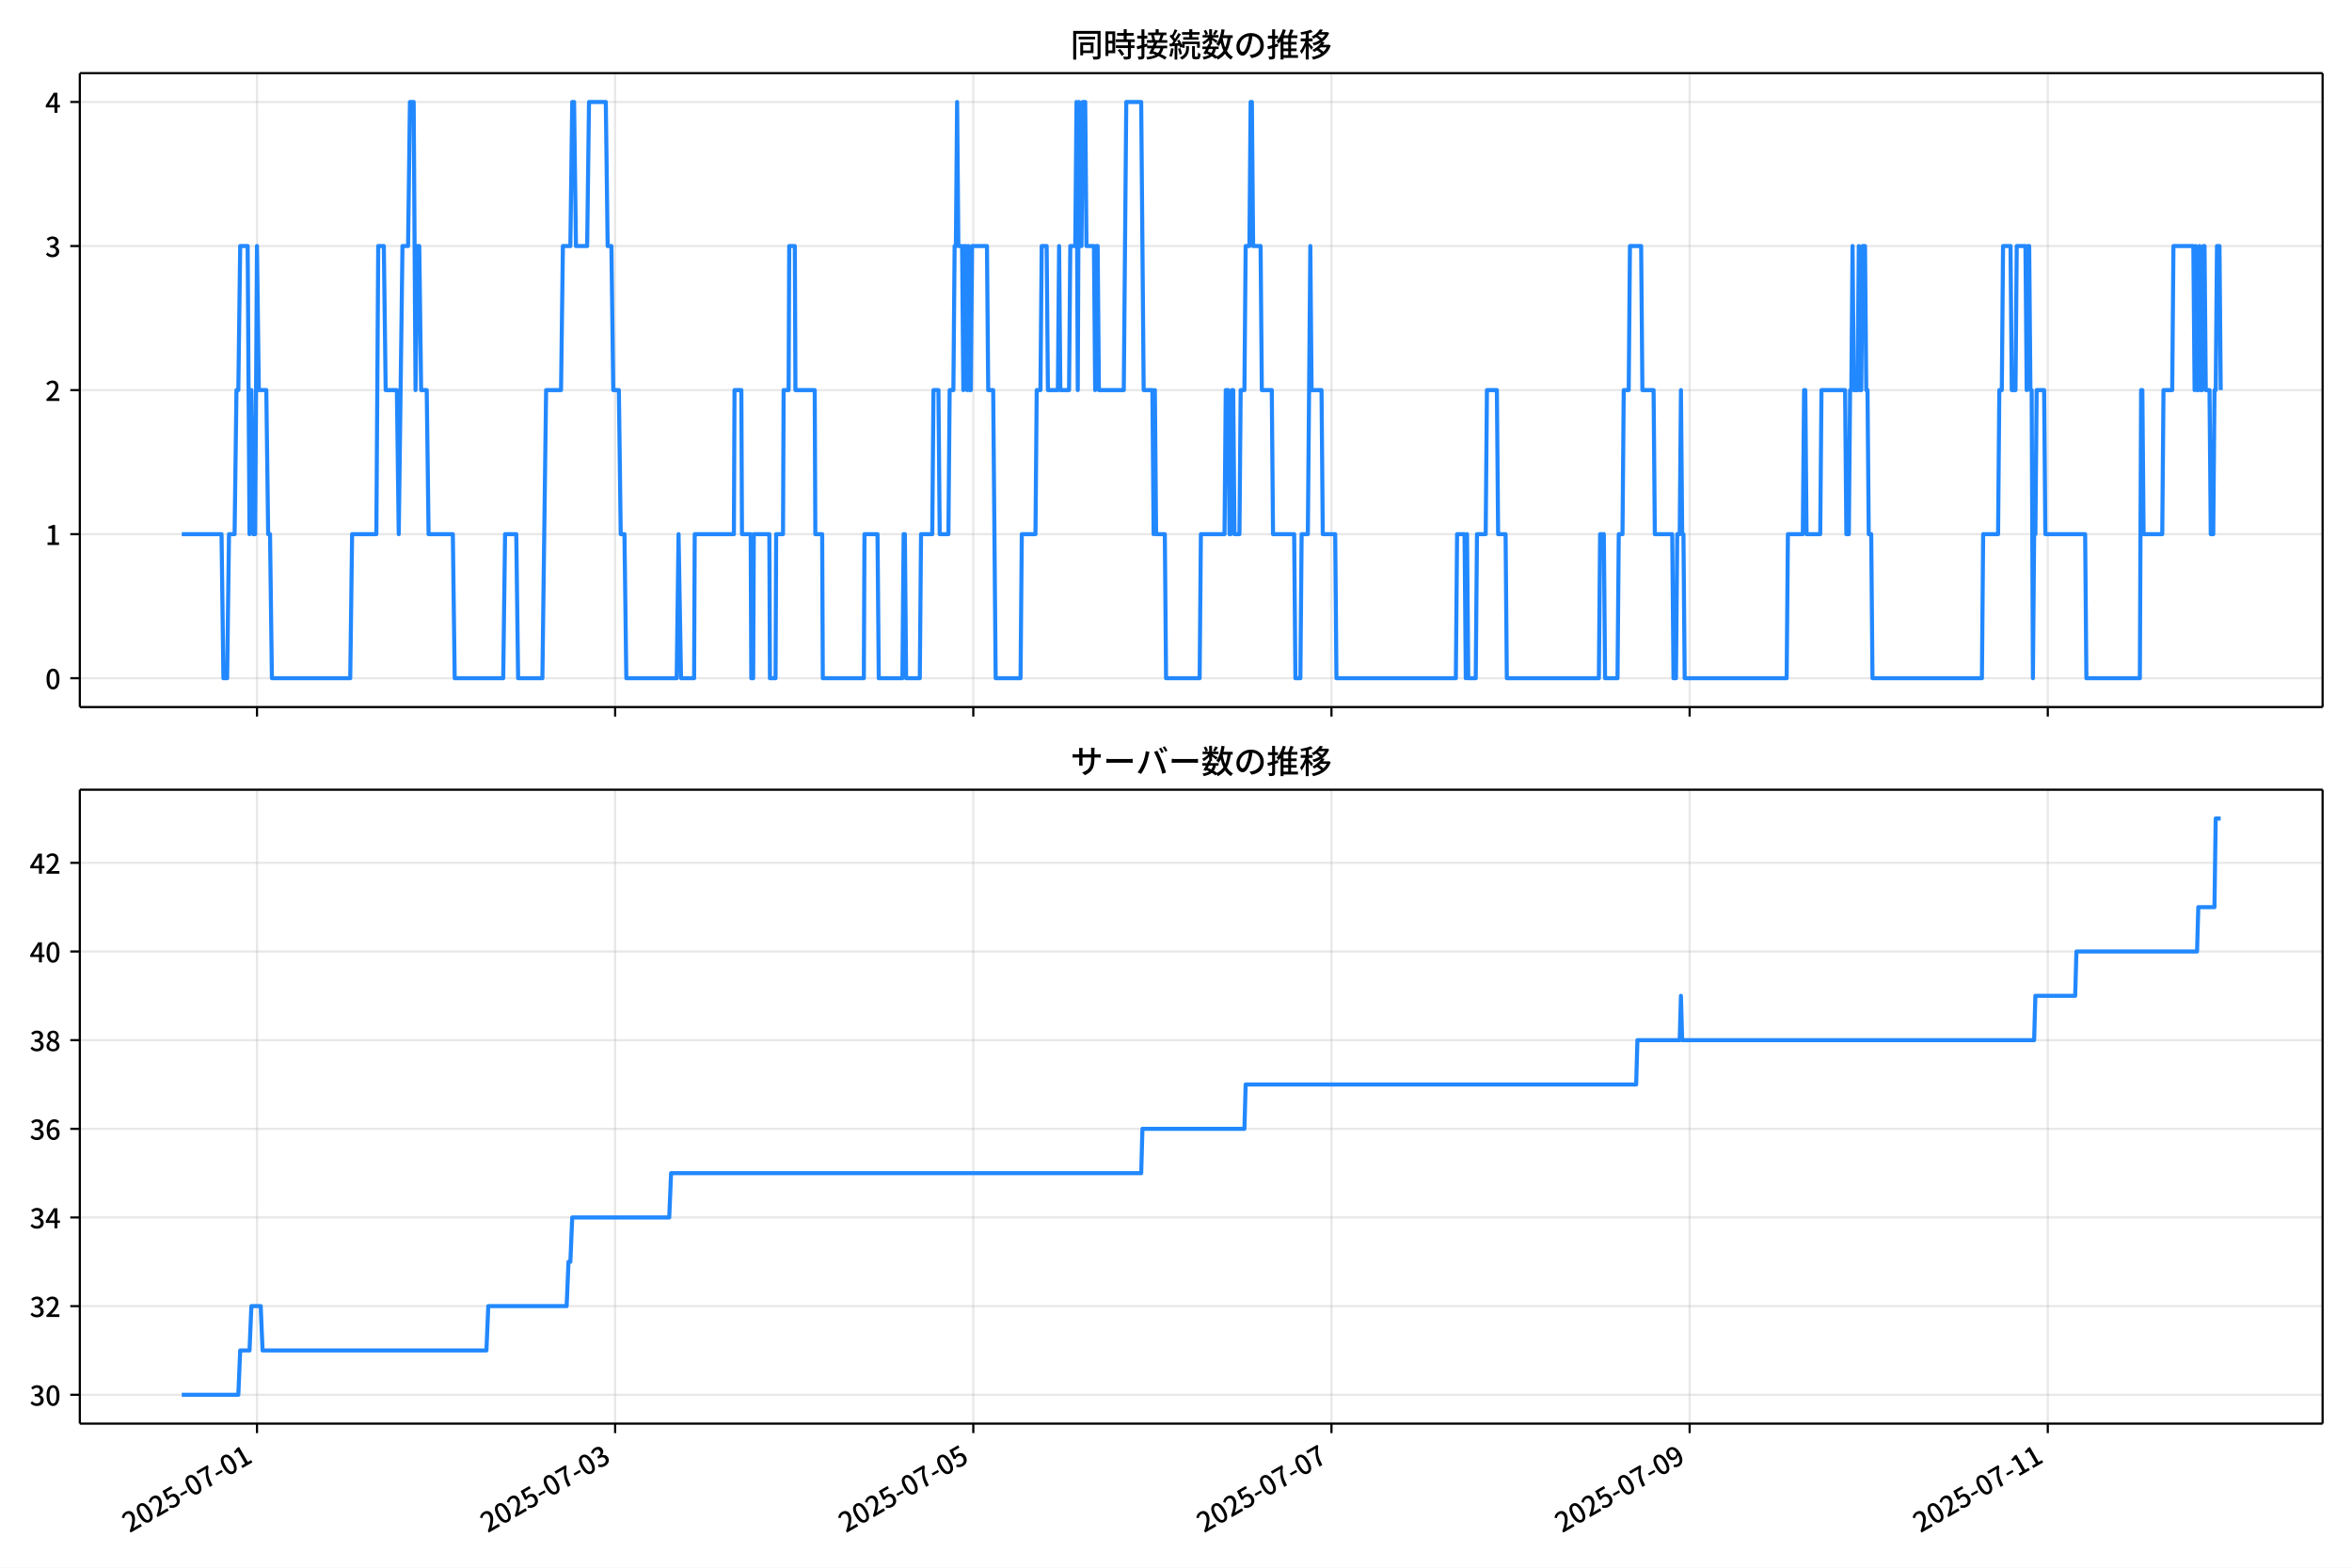
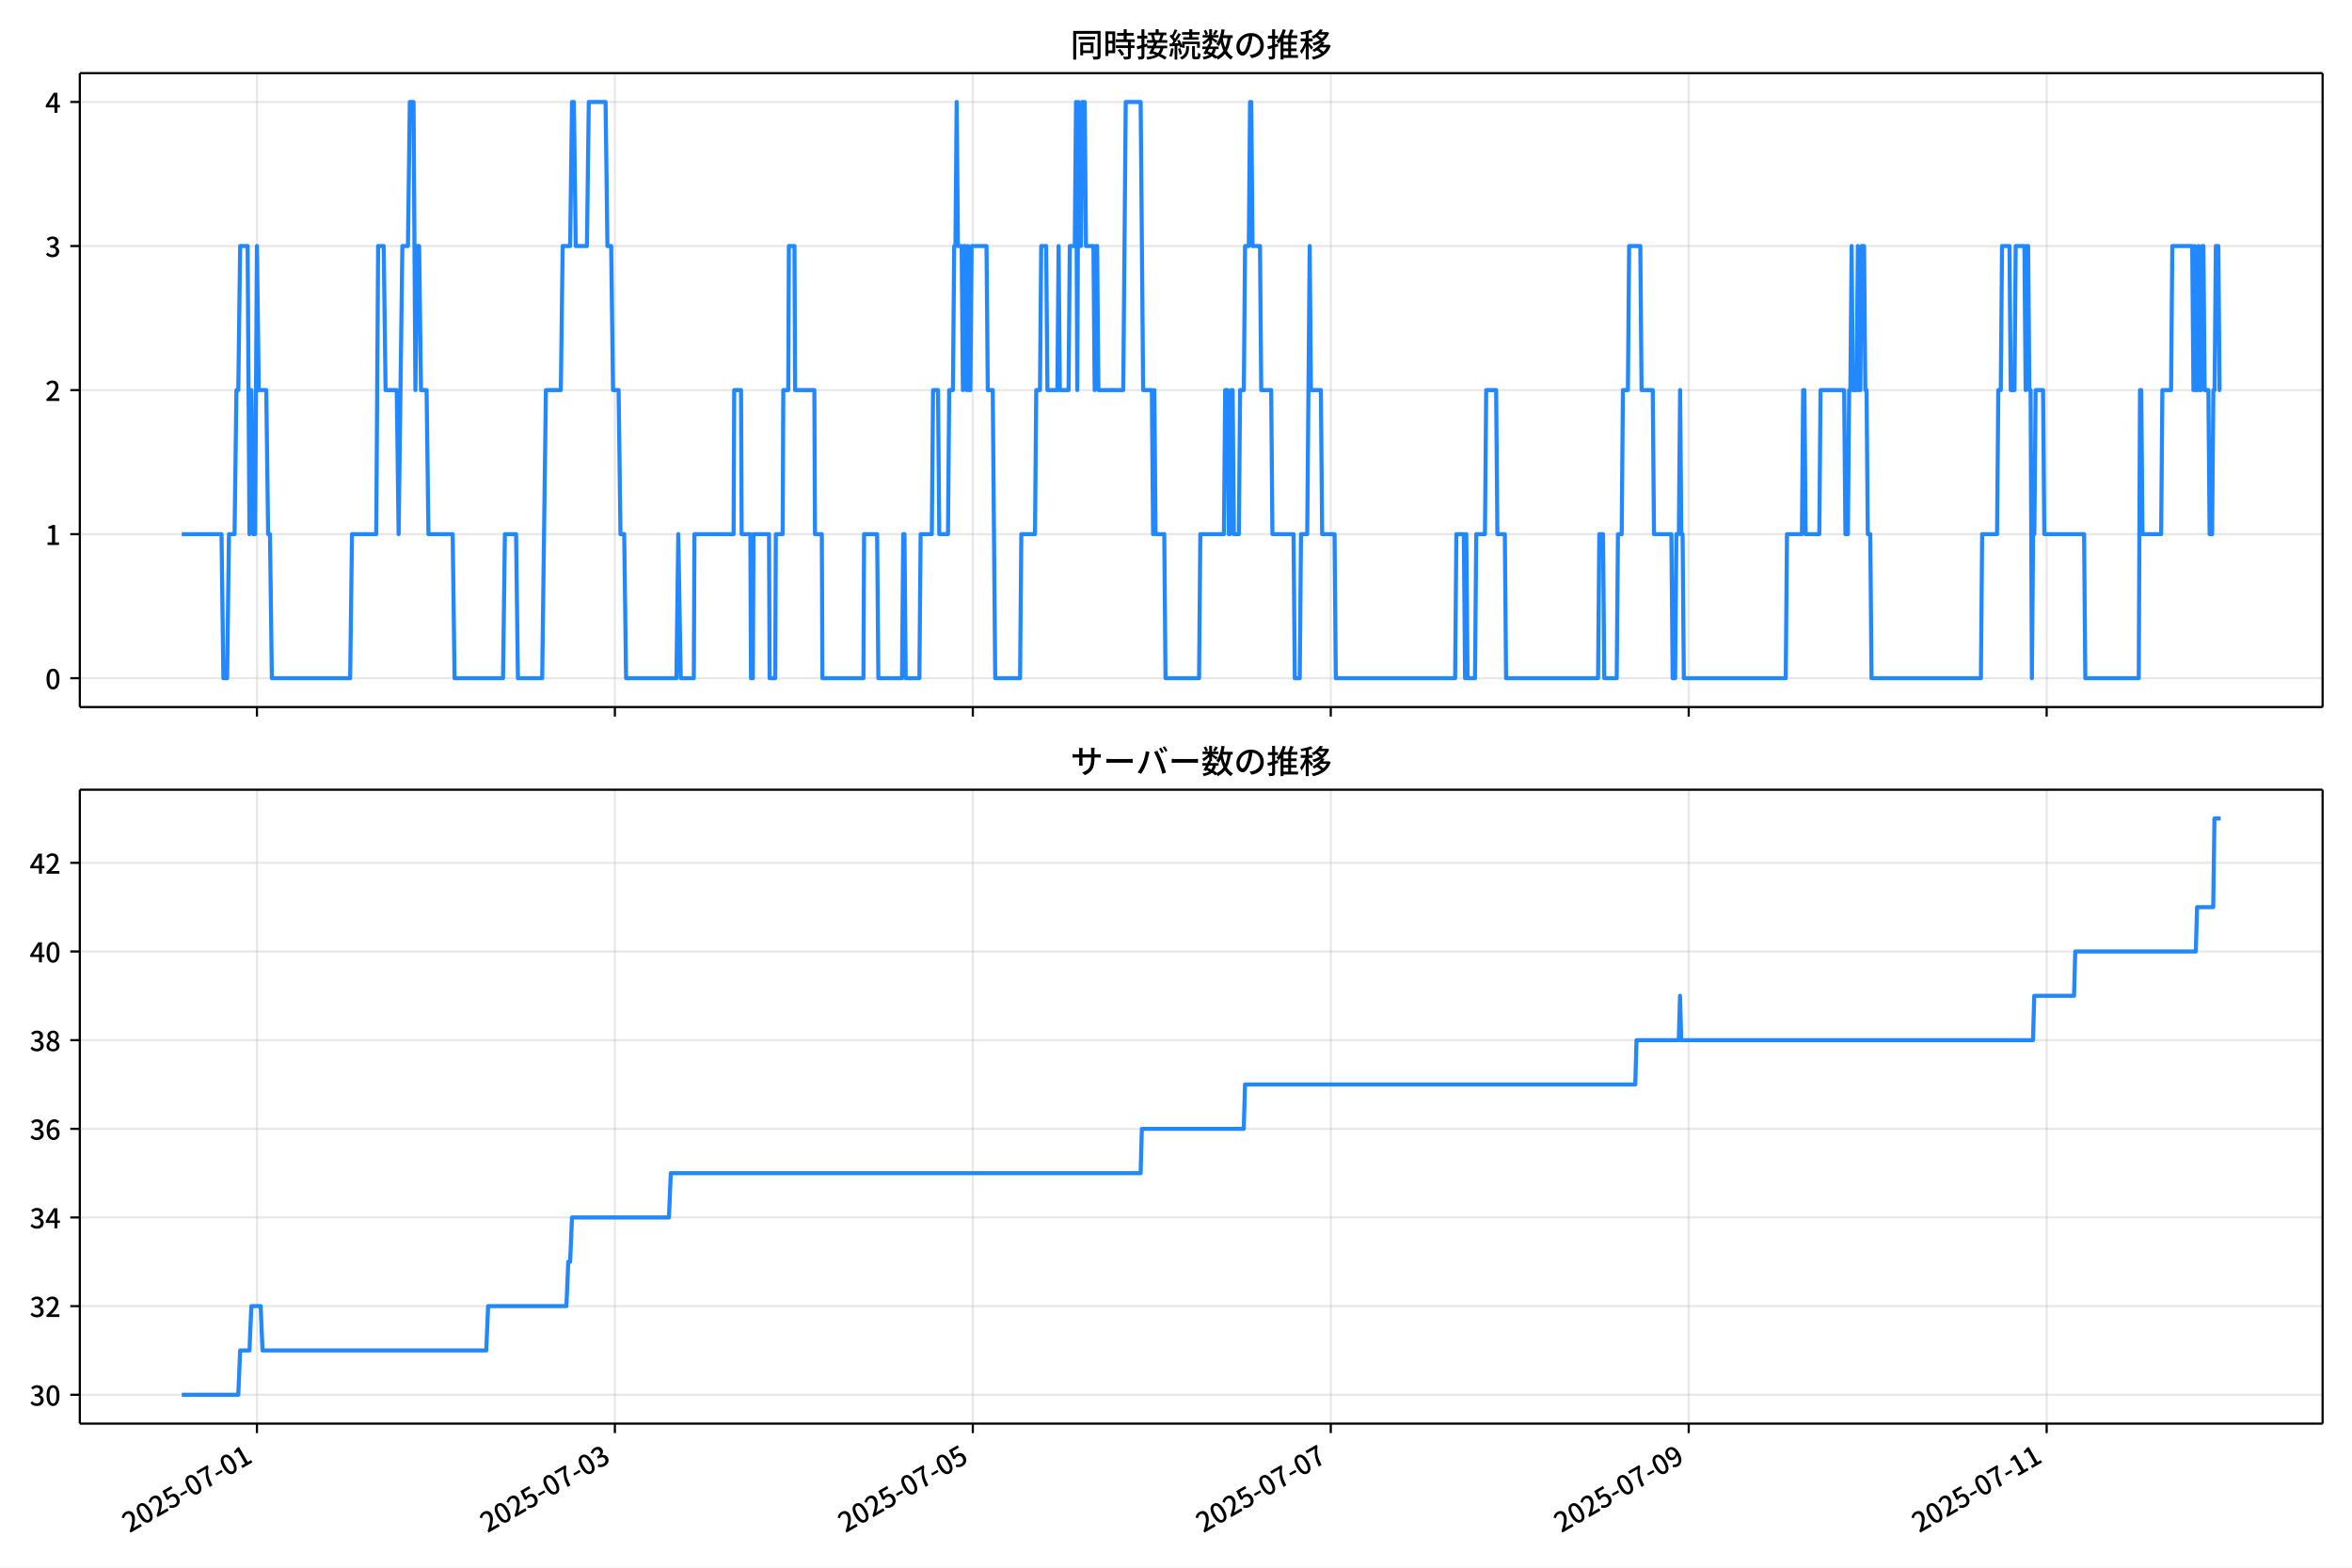
<svg xmlns="http://www.w3.org/2000/svg" xmlns:xlink="http://www.w3.org/1999/xlink" version="1.1" viewBox="0 0 864 576">
  <defs>
    <style type="text/css">*{stroke-linejoin: round; stroke-linecap: butt}</style>
  </defs>
  <g id="aa">
    <g id="ab">
      <path d="m0 576h864v-576h-864z" fill="#fff" />
    </g>
    <g id="ac">
      <g id="ad">
        <path d="m29.32 259.78h823.88v-232.9h-823.88z" fill="#fff" />
      </g>
      <g id="ae">
        <g id="af">
          <g id="ag">
-             <path d="m94.401 259.78v-232.9" clip-path="url(#d)" fill="none" stroke="#b0b0b0" stroke-linecap="square" stroke-opacity=".3" stroke-width=".8" />
+             <path d="m94.384 259.78v-232.9" clip-path="url(#d)" fill="none" stroke="#b0b0b0" stroke-linecap="square" stroke-opacity=".3" stroke-width=".8" />
          </g>
          <g id="ah">
            <defs>
-               <path id="e" d="m0 0v3.5" stroke="#000" stroke-width=".8" />
+               <path id="f" d="m0 0v3.5" stroke="#000" stroke-width=".8" />
            </defs>
-             <use x="94.401" y="259.778" stroke="#000000" stroke-width=".8" xlink:href="#e" />
+             <use x="94.384" y="259.778" stroke="#000000" stroke-width=".8" xlink:href="#f" />
          </g>
        </g>
        <g id="ai">
          <g id="aj">
-             <path d="m225.97 259.78v-232.9" clip-path="url(#d)" fill="none" stroke="#b0b0b0" stroke-linecap="square" stroke-opacity=".3" stroke-width=".8" />
+             <path d="m225.87 259.78v-232.9" clip-path="url(#d)" fill="none" stroke="#b0b0b0" stroke-linecap="square" stroke-opacity=".3" stroke-width=".8" />
          </g>
          <g id="ak">
-             <use x="225.971" y="259.778" stroke="#000000" stroke-width=".8" xlink:href="#e" />
+             <use x="225.874" y="259.778" stroke="#000000" stroke-width=".8" xlink:href="#f" />
          </g>
        </g>
        <g id="al">
          <g id="am">
-             <path d="m357.54 259.78v-232.9" clip-path="url(#d)" fill="none" stroke="#b0b0b0" stroke-linecap="square" stroke-opacity=".3" stroke-width=".8" />
+             <path d="m357.36 259.78v-232.9" clip-path="url(#d)" fill="none" stroke="#b0b0b0" stroke-linecap="square" stroke-opacity=".3" stroke-width=".8" />
          </g>
          <g id="an">
-             <use x="357.541" y="259.778" stroke="#000000" stroke-width=".8" xlink:href="#e" />
+             <use x="357.363" y="259.778" stroke="#000000" stroke-width=".8" xlink:href="#f" />
          </g>
        </g>
        <g id="ao">
          <g id="ap">
-             <path d="m489.11 259.78v-232.9" clip-path="url(#d)" fill="none" stroke="#b0b0b0" stroke-linecap="square" stroke-opacity=".3" stroke-width=".8" />
+             <path d="m488.85 259.78v-232.9" clip-path="url(#d)" fill="none" stroke="#b0b0b0" stroke-linecap="square" stroke-opacity=".3" stroke-width=".8" />
          </g>
          <g id="aq">
-             <use x="489.111" y="259.778" stroke="#000000" stroke-width=".8" xlink:href="#e" />
+             <use x="488.853" y="259.778" stroke="#000000" stroke-width=".8" xlink:href="#f" />
          </g>
        </g>
        <g id="ar">
          <g id="as">
-             <path d="m620.68 259.78v-232.9" clip-path="url(#d)" fill="none" stroke="#b0b0b0" stroke-linecap="square" stroke-opacity=".3" stroke-width=".8" />
+             <path d="m620.34 259.78v-232.9" clip-path="url(#d)" fill="none" stroke="#b0b0b0" stroke-linecap="square" stroke-opacity=".3" stroke-width=".8" />
          </g>
          <g id="at">
-             <use x="620.68" y="259.778" stroke="#000000" stroke-width=".8" xlink:href="#e" />
+             <use x="620.343" y="259.778" stroke="#000000" stroke-width=".8" xlink:href="#f" />
          </g>
        </g>
        <g id="au">
          <g id="av">
-             <path d="m752.25 259.78v-232.9" clip-path="url(#d)" fill="none" stroke="#b0b0b0" stroke-linecap="square" stroke-opacity=".3" stroke-width=".8" />
+             <path d="m751.83 259.78v-232.9" clip-path="url(#d)" fill="none" stroke="#b0b0b0" stroke-linecap="square" stroke-opacity=".3" stroke-width=".8" />
          </g>
          <g id="aw">
-             <use x="752.25" y="259.778" stroke="#000000" stroke-width=".8" xlink:href="#e" />
+             <use x="751.832" y="259.778" stroke="#000000" stroke-width=".8" xlink:href="#f" />
          </g>
        </g>
      </g>
      <g id="ax">
        <g id="ay">
          <g id="az">
            <path d="m29.32 249.19h823.88" clip-path="url(#d)" fill="none" stroke="#b0b0b0" stroke-linecap="square" stroke-opacity=".3" stroke-width=".8" />
          </g>
          <g id="ba">
            <defs>
-               <path id="f" d="m0 0h-3.5" stroke="#000" stroke-width=".8" />
+               <path id="e" d="m0 0h-3.5" stroke="#000" stroke-width=".8" />
            </defs>
-             <use x="29.32" y="249.191" stroke="#000000" stroke-width=".8" xlink:href="#f" />
+             <use x="29.32" y="249.191" stroke="#000000" stroke-width=".8" xlink:href="#e" />
          </g>
          <g id="bb">
            <g transform="translate(16.62 253.18) scale(.1 -.1)">
              <defs>
                <path id="a" transform="scale(.015625)" d="m1830-90q-460 0-806 275-346 276-535 823-188 547-188 1366 0 820 188 1357 189 538 535 803 346 266 806 266 461 0 800-269 340-269 528-803 189-534 189-1354 0-819-189-1366-188-547-528-823-339-275-800-275zm0 589q237 0 422 185 186 186 288 599 103 413 103 1091 0 679-103 1082-102 403-288 582-185 180-422 180-236 0-422-180-186-179-292-582-105-403-105-1082 0-678 105-1091 106-413 292-599 186-185 422-185z" />
              </defs>
              <use xlink:href="#a" />
            </g>
          </g>
        </g>
        <g id="bc">
          <g id="bd">
            <path d="m29.32 196.26h823.88" clip-path="url(#d)" fill="none" stroke="#b0b0b0" stroke-linecap="square" stroke-opacity=".3" stroke-width=".8" />
          </g>
          <g id="be">
-             <use x="29.32" y="196.26" stroke="#000000" stroke-width=".8" xlink:href="#f" />
+             <use x="29.32" y="196.26" stroke="#000000" stroke-width=".8" xlink:href="#e" />
          </g>
          <g id="bf">
            <g transform="translate(16.62 200.25) scale(.1 -.1)">
              <defs>
                <path id="l" transform="scale(.015625)" d="m544 0v608h1037v3277h-845v467q333 58 579 147 247 90 451 218h557v-4109h915v-608h-2694z" />
              </defs>
              <use xlink:href="#l" />
            </g>
          </g>
        </g>
        <g id="bg">
          <g id="bh">
            <path d="m29.32 143.33h823.88" clip-path="url(#d)" fill="none" stroke="#b0b0b0" stroke-linecap="square" stroke-opacity=".3" stroke-width=".8" />
          </g>
          <g id="bi">
-             <use x="29.32" y="143.329" stroke="#000000" stroke-width=".8" xlink:href="#f" />
+             <use x="29.32" y="143.329" stroke="#000000" stroke-width=".8" xlink:href="#e" />
          </g>
          <g id="bj">
            <g transform="translate(16.62 147.31) scale(.1 -.1)">
              <defs>
                <path id="b" transform="scale(.015625)" d="m282 0v429q697 621 1164 1136 468 515 701 956 234 442 234 826 0 256-87 451-86 196-262 301-176 106-445 106-275 0-506-151-230-150-422-368l-416 410q301 333 637 518 336 186 803 186 429 0 749-176t496-493 176-745q0-455-224-919t-615-935q-390-470-889-950 186 20 394 36t374 16h1184v-634h-3046z" />
              </defs>
              <use xlink:href="#b" />
            </g>
          </g>
        </g>
        <g id="bk">
          <g id="bl">
            <path d="m29.32 90.398h823.88" clip-path="url(#d)" fill="none" stroke="#b0b0b0" stroke-linecap="square" stroke-opacity=".3" stroke-width=".8" />
          </g>
          <g id="bm">
-             <use x="29.32" y="90.398" stroke="#000000" stroke-width=".8" xlink:href="#f" />
+             <use x="29.32" y="90.398" stroke="#000000" stroke-width=".8" xlink:href="#e" />
          </g>
          <g id="bn">
            <g transform="translate(16.62 94.383) scale(.1 -.1)">
              <defs>
                <path id="j" transform="scale(.015625)" d="m1715-90q-371 0-656 90t-503 240q-217 150-377 323l359 474q211-205 479-359 269-153 634-153 269 0 467 92 199 93 311 266t112 423q0 256-125 451t-429 300q-304 106-835 106v551q467 0 732 105 266 106 384 291 119 186 119 423 0 307-192 489-192 183-531 183-269 0-503-119-233-118-438-316l-384 460q282 256 614 413 333 157 737 157 422 0 748-144 327-144 512-413 186-269 186-659 0-403-221-685-221-281-592-422v-26q269-70 490-227t349-400 128-557q0-422-215-726-214-304-573-468-358-163-787-163z" />
              </defs>
              <use xlink:href="#j" />
            </g>
          </g>
        </g>
        <g id="bo">
          <g id="bp">
            <path d="m29.32 37.466h823.88" clip-path="url(#d)" fill="none" stroke="#b0b0b0" stroke-linecap="square" stroke-opacity=".3" stroke-width=".8" />
          </g>
          <g id="bq">
-             <use x="29.32" y="37.466" stroke="#000000" stroke-width=".8" xlink:href="#f" />
+             <use x="29.32" y="37.466" stroke="#000000" stroke-width=".8" xlink:href="#e" />
          </g>
          <g id="br">
            <g transform="translate(16.62 41.451) scale(.1 -.1)">
              <defs>
                <path id="k" transform="scale(.015625)" d="m2170 0v3072q0 192 12 457 13 266 20 458h-26q-90-179-183-365-92-185-195-364l-921-1415h2579v-576h-3328v493l1875 2957h858v-4717h-691z" />
              </defs>
              <use xlink:href="#k" />
            </g>
          </g>
        </g>
      </g>
      <g id="bs">
-         <path d="m66.769 196.26h14.612l.685 52.931h1.371l.685-52.931h2.056l.685-52.931h.685l.685-52.931h2.741l.685 105.86.685-52.931.685 52.931h.685l.685-105.86.685 52.931h2.741l.685 52.931h.685l.685 52.931h28.781l.685-52.931h8.908l.685-105.86h2.056l.685 52.931h4.112l.685 52.931 1.371-105.86h2.056l.685-52.931h1.371l.685 105.86.685-52.931h.685l.685 52.931h2.056l.685 52.931h8.908l.685 52.931h17.817l.685-52.931h4.112l.685 52.931h8.908l1.371-105.86h5.482l.685-52.931h2.741l.685-52.931h.685l.685 52.931h4.112l.685-52.931h6.167l.685 52.931h1.371l.685 52.931h2.056l.685 52.931h1.371l.685 52.931h18.502l.685-52.931.914 52.931h4.797l.228-52.931h14.39l.228-52.931h2.513l.228 52.931h3.198l.228 52.931h.685l.228-52.931h5.71l.228 52.931h2.056l.228-52.931h2.513l.228-52.931h1.827l.228-52.931h2.056l.228 52.931h7.081l.228 52.931h2.513l.228 52.931h15.076l.228-52.931h4.797l.457 52.931h8.68l.457-52.931h.457l.457 52.931h5.025l.457-52.931h4.112l.457-52.931h1.827l.457 52.931h3.198l.457-52.931h1.371l.457-52.931h.457l.457-52.931.457 52.931h1.371l.457 52.931.457-52.931h.457l.457 52.931.457-52.931.457 52.931h.457l.457-52.931h5.482l.457 52.931h1.827l.914 105.86h9.137l.457-52.931h5.025l.457-52.931h1.371l.457-52.931h1.827l.457 52.931h3.655l.457-52.931.457 52.931h3.198l.457-52.931h1.827l.457-52.931.457 105.86.457-105.86.457 52.931h.457l.457-52.931h.914l.457 52.931h2.741l.457 52.931.457-52.931h.457l.457 52.931h9.137l.914-105.86h5.482l.914 105.86h3.198l.457 52.931.457-52.931.457 52.931h3.198l.457 52.931h12.335l.457-52.931h8.68l.457-52.931h.914l.457 52.931h.457l.457-52.931h.457l.457 52.931h1.827l.457-52.931h1.371l.457-52.931h1.371l.457-52.931h.457l.457 52.931h2.741l.457 52.931h3.655l.457 52.931h7.766l.457 52.931h1.827l.457-52.931h2.284l.914-105.86.457 52.931h3.655l.457 52.931h4.568l.457 52.931h43.857l.457-52.931h2.741l.457 52.931.457-52.931.457 52.931h2.741l.457-52.931h3.198l.457-52.931h3.655l.457 52.931h2.741l.457 52.931h33.806l.457-52.931h1.371l.457 52.931h4.568l.457-52.931h1.371l.457-52.931h1.827l.457-52.931h4.112l.457 52.931h4.112l.457 52.931h6.396l.457 52.931h.914l.457-52.931h.914l.457-52.931.457 52.931h.457l.457 52.931h37.461l.457-52.931h5.482l.457-52.931h.457l.457 52.931h5.025l.457-52.931h8.68l.457 52.931h.914l.457-52.931h.457l.457-52.931.457 52.931h1.371l.457-52.931.457 52.931h.457l.457-52.931h.914l.457 52.931h.457l.457 52.931h.914l.457 52.931h40.202l.457-52.931h5.482l.457-52.931h.914l.457-52.931h2.741l.457 52.931h1.371l.457-52.931h3.198l.457 52.931.457-52.931h.457l.457 52.931h.457l.457 105.86.457-52.931h.457l.457-52.931h2.741l.457 52.931h14.619l.457 52.931h19.644l.457-105.86h.457l.457 52.931h6.853l.457-52.931h3.198l.457-52.931h7.309l.457 52.931.457-52.931.457 52.931h.457l.457-52.931.457 52.931h.457l.457-52.931h.457l.457 52.931h1.371l.457 52.931h.914l.457-52.931h.457l.457-52.931h.914l.457 52.931v0" clip-path="url(#d)" fill="none" stroke="#28f" stroke-linecap="square" stroke-width="1.5" />
+         <path d="m66.769 196.26h14.603l.685 52.931h1.37l.685-52.931h2.054l.685-52.931h.685l.685-52.931h2.739l.685 105.86.685-52.931.685 52.931h.685l.685-105.86.685 52.931h2.739l.685 52.931h.685l.685 52.931h28.763l.685-52.931h8.903l.685-105.86h2.054l.685 52.931h4.109l.685 52.931 1.37-105.86h2.054l.685-52.931h1.37l.685 105.86.685-52.931h.685l.685 52.931h2.054l.685 52.931h8.903l.685 52.931h17.806l.685-52.931h4.109l.685 52.931h8.903l1.37-105.86h5.479l.685-52.931h2.739l.685-52.931h.685l.685 52.931h4.109l.685-52.931h6.164l.685 52.931h1.37l.685 52.931h2.054l.685 52.931h1.37l.685 52.931h18.491l.685-52.931.913 52.931h4.794l.228-52.931h14.382l.228-52.931h2.511l.228 52.931h3.196l.228 52.931h.685l.228-52.931h5.707l.228 52.931h2.054l.228-52.931h2.511l.228-52.931h1.826l.228-52.931h2.054l.228 52.931h7.077l.228 52.931h2.511l.228 52.931h15.067l.228-52.931h4.794l.457 52.931h8.675l.457-52.931h.457l.457 52.931h5.022l.457-52.931h4.109l.457-52.931h1.826l.457 52.931h3.196l.457-52.931h1.37l.457-52.931h.457l.457-52.931.457 52.931h1.37l.457 52.931.457-52.931h.457l.457 52.931.457-52.931.457 52.931h.457l.457-52.931h5.479l.457 52.931h1.826l.913 105.86h9.131l.457-52.931h5.022l.457-52.931h1.37l.457-52.931h1.826l.457 52.931h3.652l.457-52.931.457 52.931h3.196l.457-52.931h1.826l.457-52.931.457 105.86.457-105.86.457 52.931h.457l.457-52.931h.913l.457 52.931h2.739l.457 52.931.457-52.931h.457l.457 52.931h9.131l.913-105.86h5.479l.913 105.86h3.196l.457 52.931.457-52.931.457 52.931h3.196l.457 52.931h12.327l.457-52.931h8.675l.457-52.931h.913l.457 52.931h.457l.457-52.931h.457l.457 52.931h1.826l.457-52.931h1.37l.457-52.931h1.37l.457-52.931h.457l.457 52.931h2.739l.457 52.931h3.652l.457 52.931h7.761l.457 52.931h1.826l.457-52.931h2.283l.913-105.86.457 52.931h3.652l.457 52.931h4.566l.457 52.931h43.83l.457-52.931h2.739l.457 52.931.457-52.931.457 52.931h2.739l.457-52.931h3.196l.457-52.931h3.652l.457 52.931h2.739l.457 52.931h33.786l.457-52.931h1.37l.457 52.931h4.566l.457-52.931h1.37l.457-52.931h1.826l.457-52.931h4.109l.457 52.931h4.109l.457 52.931h6.392l.457 52.931h.913l.457-52.931h.913l.457-52.931.457 52.931h.457l.457 52.931h37.438l.457-52.931h5.479l.457-52.931h.457l.457 52.931h5.022l.457-52.931h8.675l.457 52.931h.913l.457-52.931h.457l.457-52.931.457 52.931h1.37l.457-52.931.457 52.931h.457l.457-52.931h.913l.457 52.931h.457l.457 52.931h.913l.457 52.931h40.177l.457-52.931h5.479l.457-52.931h.913l.457-52.931h2.739l.457 52.931h1.37l.457-52.931h3.196l.457 52.931.457-52.931h.457l.457 52.931h.457l.457 105.86.457-52.931h.457l.457-52.931h2.739l.457 52.931h14.61l.457 52.931h19.632l.457-105.86h.457l.457 52.931h6.848l.457-52.931h3.196l.457-52.931h7.305l.457 52.931.457-52.931.457 52.931h.457l.457-52.931.457 52.931h.457l.457-52.931h.457l.457 52.931h1.37l.457 52.931h.913l.457-52.931h.457l.457-52.931h.913l.457 52.931h.457v0" clip-path="url(#d)" fill="none" stroke="#28f" stroke-linecap="square" stroke-width="1.5" />
      </g>
      <g id="bt">
        <path d="m29.32 259.78v-232.9" fill="none" stroke="#000" stroke-linecap="square" stroke-width=".8" />
      </g>
      <g id="bu">
        <path d="m853.2 259.78v-232.9" fill="none" stroke="#000" stroke-linecap="square" stroke-width=".8" />
      </g>
      <g id="bv">
        <path d="m29.32 259.78h823.88" fill="none" stroke="#000" stroke-linecap="square" stroke-width=".8" />
      </g>
      <g id="bw">
        <path d="m29.32 26.88h823.88" fill="none" stroke="#000" stroke-linecap="square" stroke-width=".8" />
      </g>
      <g id="bx">
        <g transform="translate(393.26 20.88) scale(.12 -.12)">
          <defs>
            <path id="u" transform="scale(.015625)" d="m1587 3936h3232v-518h-3232v518zm320-1114h557v-2534h-557v2534zm301 0h2291v-2086h-2291v512h1734v1069h-1734v505zm-1683 2260h5113v-570h-4524v-5056h-589v5626zm4768 0h595v-4896q0-250-67-397t-227-218q-160-77-426-96t-675-19q-13 83-45 192t-77 218q-45 108-89 185 281-13 527-13 247 0 330 0 83 7 118 42 36 35 36 112v4890z" />
            <path id="s" transform="scale(.015625)" d="m2714 4672h3238v-525h-3238v525zm-244-1235h3712v-538h-3712v538zm20-1184h3635v-531h-3635v531zm1523 3155h595v-2310h-595v2310zm832-2451h589v-2823q0-230-61-364-61-135-227-199-167-70-423-86t-633-16q-20 121-78 285-57 163-121 284 275-6 509-9t310-3q77 6 106 28 29 23 29 93v2810zm-2023-1677 487 282q153-160 313-352t294-381q135-189 206-343l-519-313q-64 153-189 348-124 196-278 394-154 199-314 365zm-2086 3718h1619v-4281h-1619v544h1056v3187h-1056v550zm32-1843h1293v-537h-1293v537zm-320 1843h563v-4832h-563v4832z" />
            <path id="t" transform="scale(.015625)" d="m3866 5408h614v-870h-614v870zm-1479-653h3597v-518h-3597v518zm-230-1485h4e3v-518h-4e3v518zm825 922 519 102q64-160 121-342 58-182 96-352 39-170 45-304l-544-128q-6 134-42 313-35 180-83 365-48 186-112 346zm1856 109 589-71q-96-275-202-557-105-281-195-486l-518 77q58 147 122 329 64 183 118 372t86 336zm-2643-2106h3943v-518h-3943v518zm1408 685 602-115q-167-371-362-784t-390-797-362-685l-525 179q160 288 346 666t368 784 323 752zm-659-2157 358 403q352-102 733-240 381-137 752-304 371-166 697-336 327-169 558-329l-384-461q-218 160-532 336-313 176-685 345-371 170-755 323-384 154-742 263zm1894 1114 583-71q-122-550-353-944-230-393-604-662t-922-435q-547-167-1296-269-25 128-93 269-67 141-137 230 678 64 1168 192t819 349q330 221 531 550 202 330 304 791zm-4684 217q396 90 953 240 557 151 1120 311l77-544q-525-154-1053-311-528-156-963-284l-134 588zm121 2093h1965v-563h-1965v563zm819 1248h576v-5229q0-236-51-374t-192-208q-141-77-355-99-214-23-541-16-13 115-64 288t-109 294q205-6 381-6t234 0q64 0 92 28 29 29 29 93v5229z" />
            <path id="r" transform="scale(.015625)" d="m4058 5408h595v-1798h-595v1798zm-1415-563h3443v-499h-3443v499zm231-992h3008v-499h-3008v499zm-224-877h3475v-1203h-531v729h-2432v-729h-512v1203zm1964-877h551v-1881q0-122 22-157 23-35 106-35 25 0 92 0 68 0 135 0t99 0q51 0 83 54t45 224 19 515q90-70 234-131t259-93q-19-429-83-662-64-234-183-326-118-93-316-93-39 0-103 0t-134 0-138 0q-67 0-99 0-237 0-365 64t-176 218q-48 153-48 422v1881zm-1164-6h550v-455q0-243-48-528-48-284-186-579-137-294-409-572-272-279-727-503-70 90-192 208-121 118-230 195 416 205 665 438 250 234 371 474 122 240 164 467 42 228 42 413v442zm-2240 3309 524-192q-121-244-259-503-137-259-275-496t-259-416l-410 173q122 186 246 438 125 253 240 515 116 263 193 481zm716-743 500-230q-224-359-496-756-272-396-548-764-275-368-518-650l-358 205q179 211 377 483 199 272 387 569 189 298 358 592 170 295 298 551zm-1721-665 307 403q166-154 339-340 173-185 320-364t224-327l-326-460q-77 160-218 348-141 189-314 384-172 196-332 356zm1485-832 435 179q128-211 249-458 122-246 215-474 93-227 137-412l-473-211q-32 185-119 422-86 237-201 486-115 250-243 468zm-1530-583q422 26 998 54 576 29 1184 68l7-499q-570-45-1127-84-556-38-992-70l-70 531zm1702-992 436 135q121-276 214-596t118-556l-454-148q-26 237-112 563-86 327-202 602zm-1363 109 499-83q-57-455-163-897-105-441-253-748-51 32-134 73-83 42-170 83-86 42-144 62 148 294 234 697t131 813zm691 627h525v-2861h-525v2861z" />
            <path id="n" transform="scale(.015625)" d="m224 2022h3187v-499h-3187v499zm51 2247h3111v-487h-3111v487zm1127-1735 563-121q-154-320-333-672t-352-679q-173-326-326-582l-532 173q148 243 324 566t345 669q170 346 311 646zm934-832 563-64q-89-480-262-838t-461-614-701-432-976-298q-25 128-99 269t-157 237q659 102 1085 303 426 202 666 554t342 883zm422 3597 519-211q-147-218-298-436-150-217-278-377l-403 186q121 173 252 413 132 240 208 425zm-1203 109h563v-2957h-563v2957zm-1075-320 448 186q134-192 246-420 112-227 157-393l-467-211q-38 172-147 406t-237 432zm1094-1050 397-236q-160-263-400-529-240-265-519-489-278-224-553-378-51 103-141 237-89 135-179 218 269 109 534 294 266 186 493 416 228 231 368 467zm487-204q83-45 246-145 163-99 352-211t346-211 221-150l-327-423q-83 77-230 198-147 122-317 253-170 132-327 250-156 119-259 189l295 250zm1798 396h2311v-556h-2311v556zm115 1178 615-90q-103-640-263-1235t-384-1101q-224-505-512-889-44 57-134 134t-186 157-166 125q275 339 473 796 199 458 340 995 141 538 217 1108zm1223-1510 614-58q-147-1101-445-1940-297-838-813-1443-515-604-1321-1014-26 71-90 177-64 105-134 208-70 102-128 159 742 346 1212 880 471 535 730 1290 260 755 375 1741zm-1005-135q134-851 387-1597 253-745 659-1305 407-560 1002-874-70-57-154-150-83-93-154-189-70-96-121-179-633 371-1056 988-422 618-688 1434-265 816-425 1783l550 89zm-3309-3065 327 416q377-148 754-330 378-182 701-378 324-195 548-368l-416-435q-211 179-519 378-307 198-666 383-358 186-729 334z" />
            <path id="q" transform="scale(.015625)" d="m3686 4378q-64-493-163-1041-99-547-265-1084-192-653-432-1104t-522-688-595-237q-320 0-596 221-275 221-448 621-172 400-172 931 0 537 220 1017 221 480 611 851 391 372 909 583 519 211 1121 211 576 0 1040-186 464-185 793-515 330-329 502-771 173-441 173-941 0-672-278-1194-278-521-816-851-538-329-1318-444l-378 601q166 20 307 42t263 48q307 70 585 217 279 148 496 375 218 227 342 534 125 308 125 692t-122 713q-121 330-358 573-236 243-582 380-346 138-781 138-525 0-935-186-409-185-694-489-284-304-432-656-147-352-147-678 0-365 89-605 90-240 224-355 135-115 276-115t288 144 297 457q151 314 298 800 147 461 246 982 100 522 145 1021l684-12z" />
            <path id="o" transform="scale(.015625)" d="m2995 2925h2893v-519h-2893v519zm0-1280h2893v-519h-2893v519zm-64-1299h3232v-557h-3232v557zm1312 3577h563v-3763h-563v3763zm429 1466 634-141q-154-390-340-794-185-403-339-684l-512 140q103 199 208 458 106 259 195 528 90 269 154 493zm-1472 25 582-147q-153-518-371-1018-217-499-483-931t-573-758q-38 64-109 160-70 96-147 198-77 103-141 160 416 416 733 1034t509 1302zm128-1203h2720v-537h-2720v-4205h-582v4422l313 320h269zm-3174-2157q396 90 953 240 557 151 1120 311l77-544q-525-154-1053-311-528-156-963-284l-134 588zm121 2093h1965v-563h-1965v563zm819 1248h576v-5229q0-236-51-374t-192-208q-141-77-355-99-214-23-541-16-13 115-64 288t-109 294q205-6 381-6t234 0q64 0 92 28 29 29 29 93v5229z" />
            <path id="m" transform="scale(.015625)" d="m4051 5402 595-109q-281-493-729-941t-1107-806q-39 64-106 144t-141 153q-73 74-137 119 608 288 1011 678t614 762zm-77-557h1511v-493h-1863l352 493zm1293 0h109l109 25 384-179q-192-505-496-905t-695-701q-390-301-845-519-454-217-947-358-44 109-137 253t-176 227q448 109 867 294 419 186 777 445 359 259 631 592t419 730v96zm-1990-954 377 307q167-96 336-218 170-121 320-249 151-128 247-237l-397-332q-90 108-237 236t-317 259q-169 132-329 234zm1107-934 595-109q-307-538-803-1031-496-492-1232-876-38 64-102 144t-138 156q-74 77-138 116 455 217 807 483t604 554q253 288 407 563zm-90-589h1460v-506h-1818l358 506zm1268 0h121l109 26 384-167q-192-614-531-1075t-787-794q-448-332-983-553-534-221-1129-355-45 115-132 269-86 153-176 249 551 96 1043 285 493 189 903 473 410 285 714 669t464 883v90zm-2132-1056 410 339q186-102 384-237 198-134 371-275t282-269l-435-371q-103 128-270 272-166 144-361 288t-381 253zm-2150 3533h589v-5376h-589v5376zm-992-1242h2336v-569h-2336v569zm1024-224 365-160q-96-339-231-707-134-368-291-727-157-358-336-672-179-313-365-537-44 128-134 291t-160 272q173 192 339 457 167 266 323 570 157 304 282 618t208 595zm941 1946 416-467q-314-122-695-221-380-99-784-173-403-74-780-131-20 102-71 236-51 135-102 231 358 58 732 138 375 80 711 179t573 208zm-397-2579q58-45 179-170 122-125 266-266 144-140 259-265t160-183l-352-473q-58 102-157 255-99 154-218 317-118 164-227 311-108 147-185 237l275 237z" />
          </defs>
          <use xlink:href="#u" />
          <use transform="translate(100)" xlink:href="#s" />
          <use transform="translate(200)" xlink:href="#t" />
          <use transform="translate(300)" xlink:href="#r" />
          <use transform="translate(400)" xlink:href="#n" />
          <use transform="translate(500)" xlink:href="#q" />
          <use transform="translate(600)" xlink:href="#o" />
          <use transform="translate(700)" xlink:href="#m" />
        </g>
      </g>
    </g>
    <g id="by">
      <g id="bz">
        <path d="m29.32 523.06h823.88v-232.9h-823.88z" fill="#fff" />
      </g>
      <g id="ca">
        <g id="cb">
          <g id="cc">
-             <path d="m94.401 523.06v-232.9" clip-path="url(#c)" fill="none" stroke="#b0b0b0" stroke-linecap="square" stroke-opacity=".3" stroke-width=".8" />
+             <path d="m94.384 523.06v-232.9" clip-path="url(#c)" fill="none" stroke="#b0b0b0" stroke-linecap="square" stroke-opacity=".3" stroke-width=".8" />
          </g>
          <g id="cd">
-             <use x="94.401" y="523.055" stroke="#000000" stroke-width=".8" xlink:href="#e" />
+             <use x="94.384" y="523.055" stroke="#000000" stroke-width=".8" xlink:href="#f" />
          </g>
          <g id="ce">
-             <g transform="translate(47.611 563.33) rotate(-30) scale(.1 -.1)">
+             <g transform="translate(47.595 563.33) rotate(-30) scale(.1 -.1)">
              <defs>
                <path id="i" transform="scale(.015625)" d="m1715-90q-365 0-653 90t-506 237q-217 147-383 307l352 480q134-134 294-246t361-183q202-70 452-70 262 0 473 118 212 119 333 346 122 227 122 541 0 460-247 716-246 256-649 256-224 0-384-64t-365-198l-365 237 141 2240h2387v-627h-1747l-109-1204q154 77 307 118 154 42 340 42 397 0 723-160t518-490q192-329 192-847 0-519-224-887t-586-560q-361-192-777-192z" />
                <path id="g" transform="scale(.015625)" d="m301 1536v544h1689v-544h-1689z" />
                <path id="h" transform="scale(.015625)" d="m1235 0q32 646 109 1187t224 1024 384 941 576 938h-2208v627h3027v-455q-409-512-665-989-256-476-397-969t-205-1053-90-1251h-755z" />
              </defs>
              <use xlink:href="#b" />
              <use transform="translate(57)" xlink:href="#a" />
              <use transform="translate(114)" xlink:href="#b" />
              <use transform="translate(171)" xlink:href="#i" />
              <use transform="translate(228)" xlink:href="#g" />
              <use transform="translate(263.7)" xlink:href="#a" />
              <use transform="translate(320.7)" xlink:href="#h" />
              <use transform="translate(377.7)" xlink:href="#g" />
              <use transform="translate(413.4)" xlink:href="#a" />
              <use transform="translate(470.4)" xlink:href="#l" />
            </g>
          </g>
        </g>
        <g id="cf">
          <g id="cg">
-             <path d="m225.97 523.06v-232.9" clip-path="url(#c)" fill="none" stroke="#b0b0b0" stroke-linecap="square" stroke-opacity=".3" stroke-width=".8" />
+             <path d="m225.87 523.06v-232.9" clip-path="url(#c)" fill="none" stroke="#b0b0b0" stroke-linecap="square" stroke-opacity=".3" stroke-width=".8" />
          </g>
          <g id="ch">
-             <use x="225.971" y="523.055" stroke="#000000" stroke-width=".8" xlink:href="#e" />
+             <use x="225.874" y="523.055" stroke="#000000" stroke-width=".8" xlink:href="#f" />
          </g>
          <g id="ci">
-             <g transform="translate(179.18 563.33) rotate(-30) scale(.1 -.1)">
+             <g transform="translate(179.08 563.33) rotate(-30) scale(.1 -.1)">
              <use xlink:href="#b" />
              <use transform="translate(57)" xlink:href="#a" />
              <use transform="translate(114)" xlink:href="#b" />
              <use transform="translate(171)" xlink:href="#i" />
              <use transform="translate(228)" xlink:href="#g" />
              <use transform="translate(263.7)" xlink:href="#a" />
              <use transform="translate(320.7)" xlink:href="#h" />
              <use transform="translate(377.7)" xlink:href="#g" />
              <use transform="translate(413.4)" xlink:href="#a" />
              <use transform="translate(470.4)" xlink:href="#j" />
            </g>
          </g>
        </g>
        <g id="cj">
          <g id="ck">
-             <path d="m357.54 523.06v-232.9" clip-path="url(#c)" fill="none" stroke="#b0b0b0" stroke-linecap="square" stroke-opacity=".3" stroke-width=".8" />
+             <path d="m357.36 523.06v-232.9" clip-path="url(#c)" fill="none" stroke="#b0b0b0" stroke-linecap="square" stroke-opacity=".3" stroke-width=".8" />
          </g>
          <g id="cl">
-             <use x="357.541" y="523.055" stroke="#000000" stroke-width=".8" xlink:href="#e" />
+             <use x="357.363" y="523.055" stroke="#000000" stroke-width=".8" xlink:href="#f" />
          </g>
          <g id="cm">
-             <g transform="translate(310.75 563.33) rotate(-30) scale(.1 -.1)">
+             <g transform="translate(310.57 563.33) rotate(-30) scale(.1 -.1)">
              <use xlink:href="#b" />
              <use transform="translate(57)" xlink:href="#a" />
              <use transform="translate(114)" xlink:href="#b" />
              <use transform="translate(171)" xlink:href="#i" />
              <use transform="translate(228)" xlink:href="#g" />
              <use transform="translate(263.7)" xlink:href="#a" />
              <use transform="translate(320.7)" xlink:href="#h" />
              <use transform="translate(377.7)" xlink:href="#g" />
              <use transform="translate(413.4)" xlink:href="#a" />
              <use transform="translate(470.4)" xlink:href="#i" />
            </g>
          </g>
        </g>
        <g id="cn">
          <g id="co">
-             <path d="m489.11 523.06v-232.9" clip-path="url(#c)" fill="none" stroke="#b0b0b0" stroke-linecap="square" stroke-opacity=".3" stroke-width=".8" />
+             <path d="m488.85 523.06v-232.9" clip-path="url(#c)" fill="none" stroke="#b0b0b0" stroke-linecap="square" stroke-opacity=".3" stroke-width=".8" />
          </g>
          <g id="cp">
-             <use x="489.111" y="523.055" stroke="#000000" stroke-width=".8" xlink:href="#e" />
+             <use x="488.853" y="523.055" stroke="#000000" stroke-width=".8" xlink:href="#f" />
          </g>
          <g id="cq">
-             <g transform="translate(442.32 563.33) rotate(-30) scale(.1 -.1)">
+             <g transform="translate(442.06 563.33) rotate(-30) scale(.1 -.1)">
              <use xlink:href="#b" />
              <use transform="translate(57)" xlink:href="#a" />
              <use transform="translate(114)" xlink:href="#b" />
              <use transform="translate(171)" xlink:href="#i" />
              <use transform="translate(228)" xlink:href="#g" />
              <use transform="translate(263.7)" xlink:href="#a" />
              <use transform="translate(320.7)" xlink:href="#h" />
              <use transform="translate(377.7)" xlink:href="#g" />
              <use transform="translate(413.4)" xlink:href="#a" />
              <use transform="translate(470.4)" xlink:href="#h" />
            </g>
          </g>
        </g>
        <g id="cr">
          <g id="cs">
-             <path d="m620.68 523.06v-232.9" clip-path="url(#c)" fill="none" stroke="#b0b0b0" stroke-linecap="square" stroke-opacity=".3" stroke-width=".8" />
+             <path d="m620.34 523.06v-232.9" clip-path="url(#c)" fill="none" stroke="#b0b0b0" stroke-linecap="square" stroke-opacity=".3" stroke-width=".8" />
          </g>
          <g id="ct">
-             <use x="620.68" y="523.055" stroke="#000000" stroke-width=".8" xlink:href="#e" />
+             <use x="620.343" y="523.055" stroke="#000000" stroke-width=".8" xlink:href="#f" />
          </g>
          <g id="cu">
-             <g transform="translate(573.89 563.33) rotate(-30) scale(.1 -.1)">
+             <g transform="translate(573.55 563.33) rotate(-30) scale(.1 -.1)">
              <defs>
                <path id="v" transform="scale(.015625)" d="m1562-90q-410 0-708 150-297 151-502 356l403 461q141-160 346-256t422-96q224 0 425 102 202 103 352 333 151 230 237 614 87 384 87 941 0 589-115 970t-323 563-496 182q-205 0-372-118-166-118-262-336t-96-525q0-301 86-512 87-211 259-323 173-112 417-112 224 0 460 141 237 141 448 461l32-544q-134-180-313-314t-371-208-384-74q-391 0-689 166-297 167-467 496-169 330-169 823 0 467 195 816t515 541 698 192q339 0 636-138 298-137 519-419 221-281 349-710t128-1018q0-691-141-1187t-391-807q-249-310-563-461-313-150-652-150z" />
              </defs>
              <use xlink:href="#b" />
              <use transform="translate(57)" xlink:href="#a" />
              <use transform="translate(114)" xlink:href="#b" />
              <use transform="translate(171)" xlink:href="#i" />
              <use transform="translate(228)" xlink:href="#g" />
              <use transform="translate(263.7)" xlink:href="#a" />
              <use transform="translate(320.7)" xlink:href="#h" />
              <use transform="translate(377.7)" xlink:href="#g" />
              <use transform="translate(413.4)" xlink:href="#a" />
              <use transform="translate(470.4)" xlink:href="#v" />
            </g>
          </g>
        </g>
        <g id="cv">
          <g id="cw">
-             <path d="m752.25 523.06v-232.9" clip-path="url(#c)" fill="none" stroke="#b0b0b0" stroke-linecap="square" stroke-opacity=".3" stroke-width=".8" />
+             <path d="m751.83 523.06v-232.9" clip-path="url(#c)" fill="none" stroke="#b0b0b0" stroke-linecap="square" stroke-opacity=".3" stroke-width=".8" />
          </g>
          <g id="cx">
-             <use x="752.25" y="523.055" stroke="#000000" stroke-width=".8" xlink:href="#e" />
+             <use x="751.832" y="523.055" stroke="#000000" stroke-width=".8" xlink:href="#f" />
          </g>
          <g id="cy">
-             <g transform="translate(705.46 563.33) rotate(-30) scale(.1 -.1)">
+             <g transform="translate(705.04 563.33) rotate(-30) scale(.1 -.1)">
              <use xlink:href="#b" />
              <use transform="translate(57)" xlink:href="#a" />
              <use transform="translate(114)" xlink:href="#b" />
              <use transform="translate(171)" xlink:href="#i" />
              <use transform="translate(228)" xlink:href="#g" />
              <use transform="translate(263.7)" xlink:href="#a" />
              <use transform="translate(320.7)" xlink:href="#h" />
              <use transform="translate(377.7)" xlink:href="#g" />
              <use transform="translate(413.4)" xlink:href="#l" />
              <use transform="translate(470.4)" xlink:href="#l" />
            </g>
          </g>
        </g>
      </g>
      <g id="cz">
        <g id="da">
          <g id="db">
            <path d="m29.32 512.47h823.88" clip-path="url(#c)" fill="none" stroke="#b0b0b0" stroke-linecap="square" stroke-opacity=".3" stroke-width=".8" />
          </g>
          <g id="dc">
-             <use x="29.32" y="512.469" stroke="#000000" stroke-width=".8" xlink:href="#f" />
+             <use x="29.32" y="512.469" stroke="#000000" stroke-width=".8" xlink:href="#e" />
          </g>
          <g id="dd">
            <g transform="translate(10.92 516.45) scale(.1 -.1)">
              <use xlink:href="#j" />
              <use transform="translate(57)" xlink:href="#a" />
            </g>
          </g>
        </g>
        <g id="de">
          <g id="df">
            <path d="m29.32 479.9h823.88" clip-path="url(#c)" fill="none" stroke="#b0b0b0" stroke-linecap="square" stroke-opacity=".3" stroke-width=".8" />
          </g>
          <g id="dg">
-             <use x="29.32" y="479.896" stroke="#000000" stroke-width=".8" xlink:href="#f" />
+             <use x="29.32" y="479.896" stroke="#000000" stroke-width=".8" xlink:href="#e" />
          </g>
          <g id="dh">
            <g transform="translate(10.92 483.88) scale(.1 -.1)">
              <use xlink:href="#j" />
              <use transform="translate(57)" xlink:href="#b" />
            </g>
          </g>
        </g>
        <g id="di">
          <g id="dj">
            <path d="m29.32 447.32h823.88" clip-path="url(#c)" fill="none" stroke="#b0b0b0" stroke-linecap="square" stroke-opacity=".3" stroke-width=".8" />
          </g>
          <g id="dk">
-             <use x="29.32" y="447.323" stroke="#000000" stroke-width=".8" xlink:href="#f" />
+             <use x="29.32" y="447.323" stroke="#000000" stroke-width=".8" xlink:href="#e" />
          </g>
          <g id="dl">
            <g transform="translate(10.92 451.31) scale(.1 -.1)">
              <use xlink:href="#j" />
              <use transform="translate(57)" xlink:href="#k" />
            </g>
          </g>
        </g>
        <g id="dm">
          <g id="dn">
            <path d="m29.32 414.75h823.88" clip-path="url(#c)" fill="none" stroke="#b0b0b0" stroke-linecap="square" stroke-opacity=".3" stroke-width=".8" />
          </g>
          <g id="do">
-             <use x="29.32" y="414.75" stroke="#000000" stroke-width=".8" xlink:href="#f" />
+             <use x="29.32" y="414.75" stroke="#000000" stroke-width=".8" xlink:href="#e" />
          </g>
          <g id="dp">
            <g transform="translate(10.92 418.74) scale(.1 -.1)">
              <defs>
                <path id="x" transform="scale(.015625)" d="m1971-90q-339 0-634 144-294 144-518 435-224 292-352 733-128 442-128 1044 0 678 147 1161 148 483 397 784 250 301 570 445t665 144q397 0 688-147 292-147 490-359l-403-448q-128 154-327 253-198 99-409 99-307 0-567-182-259-182-413-605-153-422-153-1145 0-608 115-1002t326-589q212-195 493-195 212 0 375 121 163 122 259 343t96 522q0 300-90 511-89 212-259 320-169 109-419 109-211 0-451-134t-458-461l-25 538q134 192 313 323t374 201q196 71 375 71 397 0 694-163 298-163 467-490 170-326 170-825 0-468-195-817-195-348-512-544-317-195-701-195z" />
              </defs>
              <use xlink:href="#j" />
              <use transform="translate(57)" xlink:href="#x" />
            </g>
          </g>
        </g>
        <g id="dq">
          <g id="dr">
            <path d="m29.32 382.18h823.88" clip-path="url(#c)" fill="none" stroke="#b0b0b0" stroke-linecap="square" stroke-opacity=".3" stroke-width=".8" />
          </g>
          <g id="ds">
-             <use x="29.32" y="382.177" stroke="#000000" stroke-width=".8" xlink:href="#f" />
+             <use x="29.32" y="382.177" stroke="#000000" stroke-width=".8" xlink:href="#e" />
          </g>
          <g id="dt">
            <g transform="translate(10.92 386.16) scale(.1 -.1)">
              <defs>
                <path id="w" transform="scale(.015625)" d="m1830-90q-441 0-787 163-345 164-547 448-202 285-202 650 0 314 122 557t314 419 403 291v32q-256 186-442 458-185 272-185 643 0 365 176 640t480 425q304 151 694 151 410 0 704-160t457-439q164-278 164-649 0-237-96-448t-234-381q-137-169-291-278v-32q218-115 397-285 179-169 288-406t109-557q0-346-189-628-189-281-532-448-342-166-803-166zm314 2708q205 198 310 419 106 221 106 464 0 211-83 384t-247 272q-163 99-393 99-288 0-480-183-192-182-192-502 0-256 134-429 135-172 359-294t486-230zm-294-2170q236 0 418 89 183 90 285 253 103 164 103 388 0 211-90 367-89 157-246 272-157 116-368 215t-454 195q-244-173-398-426-153-252-153-553 0-237 118-416 119-179 324-282 205-102 461-102z" />
              </defs>
              <use xlink:href="#j" />
              <use transform="translate(57)" xlink:href="#w" />
            </g>
          </g>
        </g>
        <g id="du">
          <g id="dv">
            <path d="m29.32 349.6h823.88" clip-path="url(#c)" fill="none" stroke="#b0b0b0" stroke-linecap="square" stroke-opacity=".3" stroke-width=".8" />
          </g>
          <g id="dw">
-             <use x="29.32" y="349.604" stroke="#000000" stroke-width=".8" xlink:href="#f" />
+             <use x="29.32" y="349.604" stroke="#000000" stroke-width=".8" xlink:href="#e" />
          </g>
          <g id="dx">
            <g transform="translate(10.92 353.59) scale(.1 -.1)">
              <use xlink:href="#k" />
              <use transform="translate(57)" xlink:href="#a" />
            </g>
          </g>
        </g>
        <g id="dy">
          <g id="dz">
            <path d="m29.32 317.03h823.88" clip-path="url(#c)" fill="none" stroke="#b0b0b0" stroke-linecap="square" stroke-opacity=".3" stroke-width=".8" />
          </g>
          <g id="ea">
-             <use x="29.32" y="317.031" stroke="#000000" stroke-width=".8" xlink:href="#f" />
+             <use x="29.32" y="317.031" stroke="#000000" stroke-width=".8" xlink:href="#e" />
          </g>
          <g id="eb">
            <g transform="translate(10.92 321.02) scale(.1 -.1)">
              <use xlink:href="#k" />
              <use transform="translate(57)" xlink:href="#b" />
            </g>
          </g>
        </g>
      </g>
      <g id="ec">
-         <path d="m66.769 512.47h20.779l.685-16.287h3.426l.685-16.287h3.426l.685 16.287h82.231l.685-16.287h28.781l.685-16.287h.685l.685-16.287h35.633l.685-16.287h172.69l.457-16.287h37.461l.457-16.287h143.45l.457-16.287h15.533l.457-16.287.457 16.287h129.29l.457-16.287h14.619l.457-16.287h44.313l.457-16.287h5.939l.457-32.573h1.827v0" clip-path="url(#c)" fill="none" stroke="#28f" stroke-linecap="square" stroke-width="1.5" />
+         <path d="m66.769 512.47h20.767l.685-16.287h3.424l.685-16.287h3.424l.685 16.287h82.181l.685-16.287h28.763l.685-16.287h.685l.685-16.287h35.612l.685-16.287h172.58l.457-16.287h37.438l.457-16.287h143.36l.457-16.287h15.523l.457-16.287.457 16.287h129.21l.457-16.287h14.61l.457-16.287h44.286l.457-16.287h5.935l.457-32.573h2.283v0" clip-path="url(#c)" fill="none" stroke="#28f" stroke-linecap="square" stroke-width="1.5" />
      </g>
      <g id="ed">
        <path d="m29.32 523.06v-232.9" fill="none" stroke="#000" stroke-linecap="square" stroke-width=".8" />
      </g>
      <g id="ee">
        <path d="m853.2 523.06v-232.9" fill="none" stroke="#000" stroke-linecap="square" stroke-width=".8" />
      </g>
      <g id="ef">
        <path d="m29.32 523.06h823.88" fill="none" stroke="#000" stroke-linecap="square" stroke-width=".8" />
      </g>
      <g id="eg">
        <path d="m29.32 290.16h823.88" fill="none" stroke="#000" stroke-linecap="square" stroke-width=".8" />
      </g>
      <g id="eh">
        <g transform="translate(393.26 284.16) scale(.12 -.12)">
          <defs>
            <path id="z" transform="scale(.015625)" d="m4685 2893q0-621-84-1111-83-489-288-877-204-387-569-691t-928-560l-544 512q448 167 781 371 333 205 550 503 218 298 323 739 106 442 106 1075v1620q0 192-10 339-9 147-22 217h723q-6-70-22-217t-16-339v-1581zm-2304 2086q-7-64-23-199-16-134-16-313v-2317q0-128 6-256 7-128 13-224 7-96 13-140h-710q6 44 12 140 7 96 13 221 7 125 7 259v2317q0 122-10 256-9 135-28 256h723zm-1978-1197q45-12 144-22t237-20q138-9 285-9h4217q237 0 394 13t246 26v-679q-76 7-240 13-163 6-393 6h-4224q-147 0-282-3-134-3-234-10-99-6-150-12v697z" />
            <path id="p" transform="scale(.015625)" d="m621 2854q109-6 265-16 157-9 339-16 183-6 349-6 128 0 352 0t509 0 598 0q314 0 624 0 311 0 586 0t486 0q212 0 327 0 230 0 416 16t301 22v-793q-109 6-308 19-198 13-409 13-109 0-324 0-214 0-489 0t-586 0q-310 0-624 0-313 0-598 0t-509 0-352 0q-262 0-525-10-262-9-428-22v793z" />
            <path id="y" transform="scale(.015625)" d="m4941 5037q83-109 176-269t182-320q90-160 154-288l-416-179q-96 192-240 448t-272 435l416 173zm723 275q83-122 182-282 100-160 196-317 96-156 153-271l-416-186q-102 205-246 454-144 250-279 429l410 173zm-4339-3360q102 262 201 556 100 295 183 612t144 630q61 314 93 602l723-147q-19-83-45-183-26-99-48-195t-42-166q-32-154-86-394t-131-512-164-551q-86-278-182-514-115-301-269-618-153-317-326-618-173-300-346-550l-697 294q301 397 563 874t429 880zm3155 198q-96 250-215 531-118 282-243 567-124 285-246 534-122 250-224 429l659 218q96-179 221-429t253-535q128-284 249-566 122-281 218-525 90-230 195-518 106-288 211-592 106-304 195-589 90-285 154-515l-729-237q-84 352-199 736t-240 768-259 723z" />
          </defs>
          <use xlink:href="#z" />
          <use transform="translate(100)" xlink:href="#p" />
          <use transform="translate(200)" xlink:href="#y" />
          <use transform="translate(300)" xlink:href="#p" />
          <use transform="translate(400)" xlink:href="#n" />
          <use transform="translate(500)" xlink:href="#q" />
          <use transform="translate(600)" xlink:href="#o" />
          <use transform="translate(700)" xlink:href="#m" />
        </g>
      </g>
    </g>
  </g>
  <defs>
    <clipPath id="d">
      <rect x="29.32" y="26.88" width="823.88" height="232.9" />
    </clipPath>
    <clipPath id="c">
      <rect x="29.32" y="290.16" width="823.88" height="232.9" />
    </clipPath>
  </defs>
</svg>
